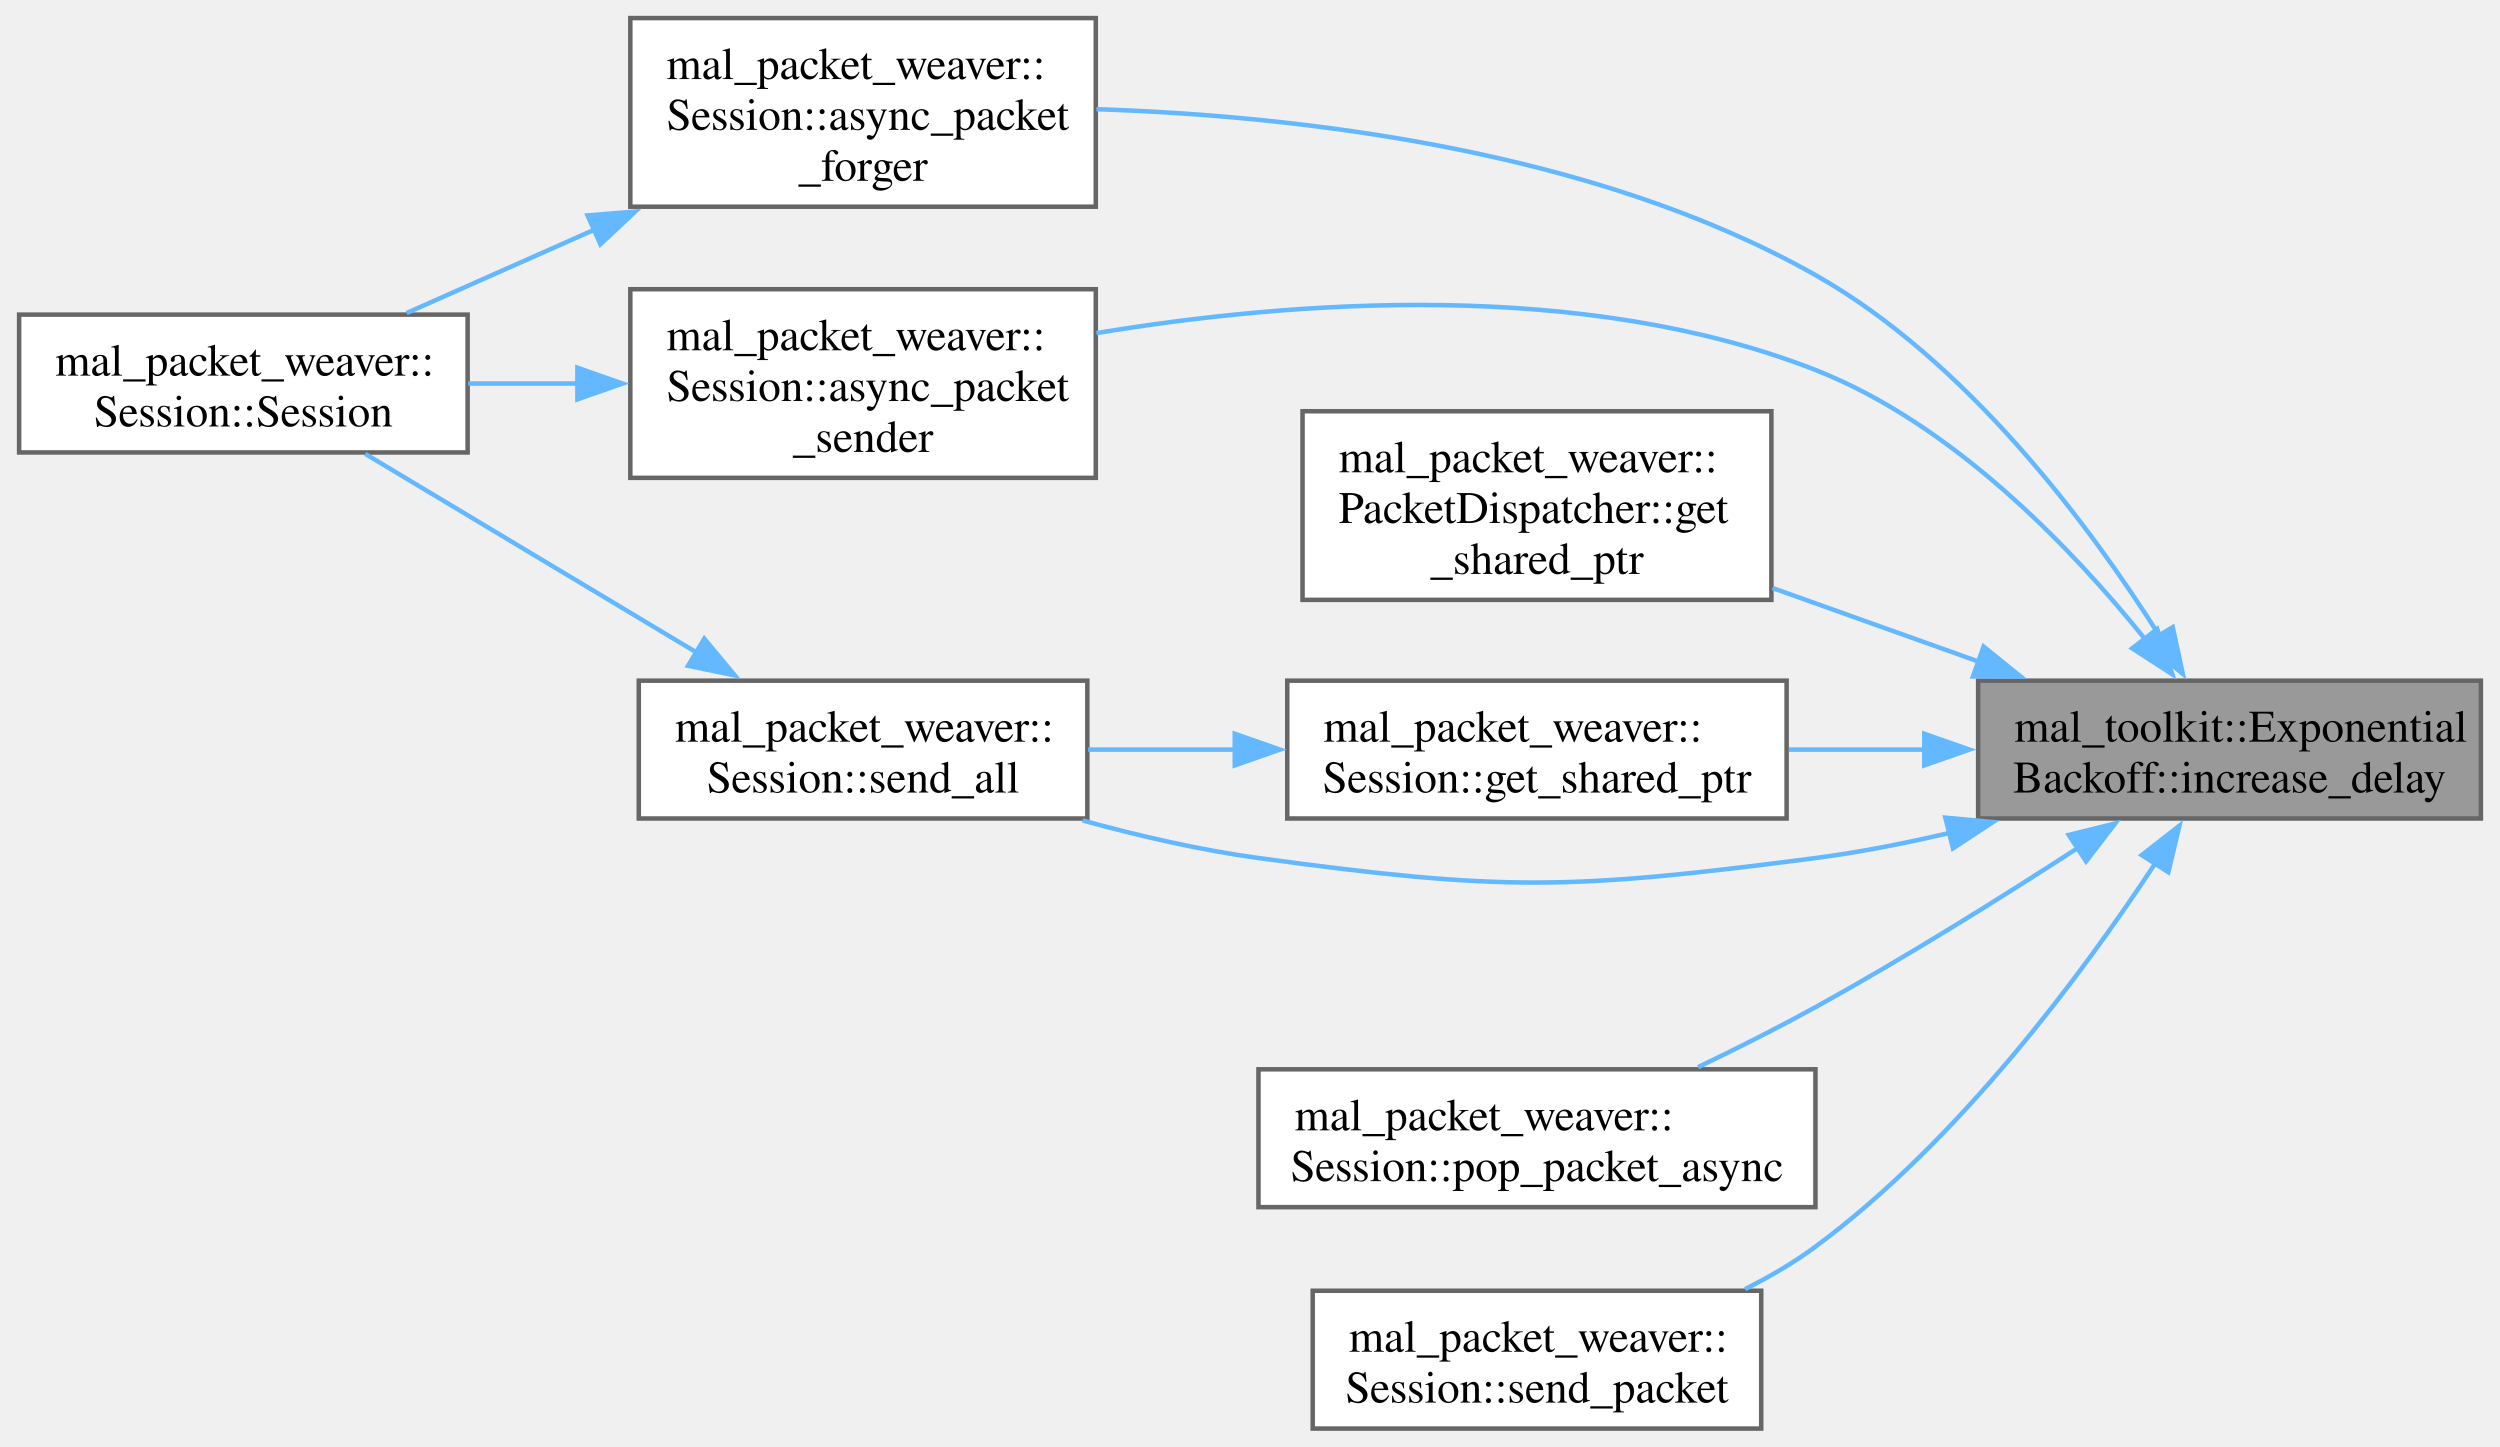
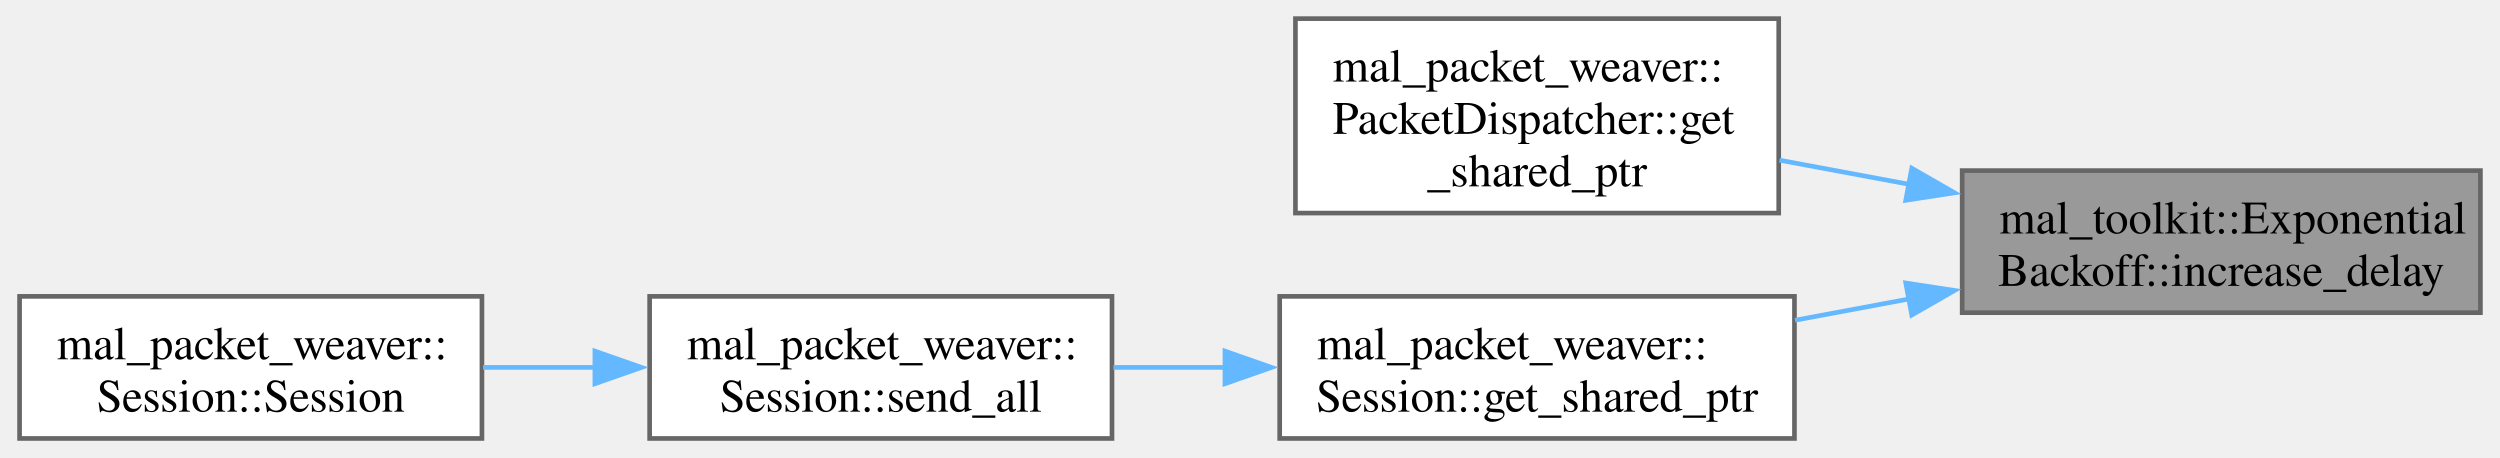
- <svg xmlns="http://www.w3.org/2000/svg" xmlns:xlink="http://www.w3.org/1999/xlink" width="553pt" height="320pt" viewBox="0.00 0.00 552.75 320.12">
-   <g id="graph0" class="graph" transform="scale(1 1) rotate(0) translate(4 316.12)">
+ <svg xmlns="http://www.w3.org/2000/svg" xmlns:xlink="http://www.w3.org/1999/xlink" width="536pt" height="98pt" viewBox="0.00 0.00 536.25 98.12">
+   <g id="graph0" class="graph" transform="scale(1 1) rotate(0) translate(4 94.12)">
    <g id="Node000001" class="node">
      <g id="a_Node000001">
        <a xlink:title="Increase the backoff delay using exponential factor.">
-           <polygon fill="#999999" stroke="#666666" points="544.75,-165.5 433.5,-165.5 433.5,-135 544.75,-135 544.75,-165.5" />
-           <text text-anchor="start" x="441.5" y="-152" font-family="Times,serif" font-size="10.00">mal_toolkit::Exponential</text>
-           <text text-anchor="middle" x="489.12" y="-140.75" font-family="Times,serif" font-size="10.00">Backoff::increase_delay</text>
+           <polygon fill="#999999" stroke="#666666" points="528.25,-57.5 417,-57.5 417,-27 528.25,-27 528.25,-57.5" />
+           <text text-anchor="start" x="425" y="-44" font-family="Times,serif" font-size="10.00">mal_toolkit::Exponential</text>
+           <text text-anchor="middle" x="472.62" y="-32.75" font-family="Times,serif" font-size="10.00">Backoff::increase_delay</text>
        </a>
      </g>
    </g>
    <g id="Node000002" class="node">
      <g id="a_Node000002">
-         <a xlink:href="../../d8/d39/classmal__packet__weaver_1_1_session.html#ab8d02d6502bb180c3b0f383b3fddc6ca" target="_top" xlink:title="Asynchronously forges new packets from the buffer.">
-           <polygon fill="white" stroke="#666666" points="238.25,-312.12 135.25,-312.12 135.25,-270.38 238.25,-270.38 238.25,-312.12" />
-           <text text-anchor="start" x="143.25" y="-298.62" font-family="Times,serif" font-size="10.00">mal_packet_weaver::</text>
-           <text text-anchor="start" x="143.25" y="-287.38" font-family="Times,serif" font-size="10.00">Session::async_packet</text>
-           <text text-anchor="middle" x="186.75" y="-276.12" font-family="Times,serif" font-size="10.00">_forger</text>
+         <a xlink:href="../../d4/d61/classmal__packet__weaver_1_1_packet_dispatcher.html#a2b820a2094b9d5cfd27bb787183437ac" target="_top" xlink:title="Retrieves a shared pointer to the current dispatcher.">
+           <polygon fill="white" stroke="#666666" points="377.62,-90.12 273.88,-90.12 273.88,-48.38 377.62,-48.38 377.62,-90.12" />
+           <text text-anchor="start" x="281.88" y="-76.62" font-family="Times,serif" font-size="10.00">mal_packet_weaver::</text>
+           <text text-anchor="start" x="281.88" y="-65.38" font-family="Times,serif" font-size="10.00">PacketDispatcher::get</text>
+           <text text-anchor="middle" x="325.75" y="-54.12" font-family="Times,serif" font-size="10.00">_shared_ptr</text>
        </a>
      </g>
    </g>
    <g id="edge1_Node000001_Node000002" class="edge">
      <g id="a_edge1_Node000001_Node000002">
        <a xlink:title=" ">
-           <path fill="none" stroke="#63b8ff" d="M473.64,-175.42C458.1,-199.96 431.07,-236.28 397.5,-255.25 348.29,-283.06 282.98,-290.49 238.39,-291.96" />
-           <polygon fill="#63b8ff" stroke="#63b8ff" points="476.56,-177.35 478.79,-167 470.59,-173.7 476.56,-177.35" />
+           <path fill="none" stroke="#63b8ff" d="M405.58,-54.56C396.25,-56.3 386.77,-58.06 377.78,-59.74" />
+           <polygon fill="#63b8ff" stroke="#63b8ff" points="406.18,-58.01 415.37,-52.73 404.89,-51.13 406.18,-58.01" />
+         </a>
+       </g>
+     </g>
+     <g id="Node000003" class="node">
+       <g id="a_Node000003">
+         <a xlink:href="../../d8/d39/classmal__packet__weaver_1_1_session.html#a44aae33be31d6dd7db9feb4142b3239e" target="_top" xlink:title="Retrieves a shared pointer to the current session.">
+           <polygon fill="white" stroke="#666666" points="381,-30.5 270.5,-30.5 270.5,0 381,0 381,-30.5" />
+           <text text-anchor="start" x="278.5" y="-17" font-family="Times,serif" font-size="10.00">mal_packet_weaver::</text>
+           <text text-anchor="middle" x="325.75" y="-5.75" font-family="Times,serif" font-size="10.00">Session::get_shared_ptr</text>
+         </a>
+       </g>
+     </g>
+     <g id="edge2_Node000001_Node000003" class="edge">
+       <g id="a_edge2_Node000001_Node000003">
+         <a xlink:title=" ">
+           <path fill="none" stroke="#63b8ff" d="M405.73,-29.97C397.5,-28.44 389.15,-26.88 381.12,-25.38" />
+           <polygon fill="#63b8ff" stroke="#63b8ff" points="404.89,-33.37 415.37,-31.77 406.18,-26.49 404.89,-33.37" />
        </a>
      </g>
    </g>
    <g id="Node000004" class="node">
      <g id="a_Node000004">
-         <a xlink:href="../../d8/d39/classmal__packet__weaver_1_1_session.html#a95349691831542cec27090d0ab21ca88" target="_top" xlink:title="Asynchronously receives and processes incoming packets from the network.">
-           <polygon fill="white" stroke="#666666" points="238.25,-252.12 135.25,-252.12 135.25,-210.38 238.25,-210.38 238.25,-252.12" />
-           <text text-anchor="start" x="143.25" y="-238.62" font-family="Times,serif" font-size="10.00">mal_packet_weaver::</text>
-           <text text-anchor="start" x="143.25" y="-227.38" font-family="Times,serif" font-size="10.00">Session::async_packet</text>
-           <text text-anchor="middle" x="186.75" y="-216.12" font-family="Times,serif" font-size="10.00">_sender</text>
+         <a xlink:href="../../d8/d39/classmal__packet__weaver_1_1_session.html#a71ede34f71a6dc30d56d99015997caa3" target="_top" xlink:title="Asynchronously sends all packets in the queue through the network.">
+           <polygon fill="white" stroke="#666666" points="234.5,-30.5 135.25,-30.5 135.25,0 234.5,0 234.5,-30.5" />
+           <text text-anchor="start" x="143.25" y="-17" font-family="Times,serif" font-size="10.00">mal_packet_weaver::</text>
+           <text text-anchor="middle" x="184.88" y="-5.75" font-family="Times,serif" font-size="10.00">Session::send_all</text>
        </a>
      </g>
    </g>
-     <g id="edge3_Node000001_Node000004" class="edge">
-       <g id="a_edge3_Node000001_Node000004">
+     <g id="edge3_Node000003_Node000004" class="edge">
+       <g id="a_edge3_Node000003_Node000004">
        <a xlink:title=" ">
-           <path fill="none" stroke="#63b8ff" d="M470.42,-174.71C454.09,-194.99 427.84,-222.35 397.5,-234.25 346.13,-254.39 282.11,-249.65 238.39,-242.41" />
-           <polygon fill="#63b8ff" stroke="#63b8ff" points="473.12,-176.94 476.48,-166.89 467.58,-172.65 473.12,-176.94" />
+           <path fill="none" stroke="#63b8ff" d="M258.88,-15.25C250.77,-15.25 242.59,-15.25 234.79,-15.25" />
+           <polygon fill="#63b8ff" stroke="#63b8ff" points="258.75,-18.75 268.75,-15.25 258.75,-11.75 258.75,-18.75" />
        </a>
      </g>
    </g>
    <g id="Node000005" class="node">
      <g id="a_Node000005">
-         <a xlink:href="../../d4/d61/classmal__packet__weaver_1_1_packet_dispatcher.html#a2b820a2094b9d5cfd27bb787183437ac" target="_top" xlink:title="Retrieves a shared pointer to the current dispatcher.">
-           <polygon fill="white" stroke="#666666" points="387.75,-225.12 284,-225.12 284,-183.38 387.75,-183.38 387.75,-225.12" />
-           <text text-anchor="start" x="292" y="-211.62" font-family="Times,serif" font-size="10.00">mal_packet_weaver::</text>
-           <text text-anchor="start" x="292" y="-200.38" font-family="Times,serif" font-size="10.00">PacketDispatcher::get</text>
-           <text text-anchor="middle" x="335.88" y="-189.12" font-family="Times,serif" font-size="10.00">_shared_ptr</text>
+         <a xlink:href="../../d8/d39/classmal__packet__weaver_1_1_session.html#a5cf271c70d7ec610cfb01d0ed8655693" target="_top" xlink:title="Constructor for the Session class.">
+           <polygon fill="white" stroke="#666666" points="99.25,-30.5 0,-30.5 0,0 99.25,0 99.25,-30.5" />
+           <text text-anchor="start" x="8" y="-17" font-family="Times,serif" font-size="10.00">mal_packet_weaver::</text>
+           <text text-anchor="middle" x="49.62" y="-5.75" font-family="Times,serif" font-size="10.00">Session::Session</text>
        </a>
      </g>
    </g>
-     <g id="edge5_Node000001_Node000005" class="edge">
-       <g id="a_edge5_Node000001_Node000005">
+     <g id="edge4_Node000004_Node000005" class="edge">
+       <g id="a_edge4_Node000004_Node000005">
        <a xlink:title=" ">
-           <path fill="none" stroke="#63b8ff" d="M433.76,-169.66C418.85,-174.98 402.73,-180.74 388,-186" />
-           <polygon fill="#63b8ff" stroke="#63b8ff" points="434.71,-173.04 442.95,-166.38 432.36,-166.44 434.71,-173.04" />
-         </a>
-       </g>
-     </g>
-     <g id="Node000006" class="node">
-       <g id="a_Node000006">
-         <a xlink:href="../../d8/d39/classmal__packet__weaver_1_1_session.html#a44aae33be31d6dd7db9feb4142b3239e" target="_top" xlink:title="Retrieves a shared pointer to the current session.">
-           <polygon fill="white" stroke="#666666" points="391.12,-165.5 280.62,-165.5 280.62,-135 391.12,-135 391.12,-165.5" />
-           <text text-anchor="start" x="288.62" y="-152" font-family="Times,serif" font-size="10.00">mal_packet_weaver::</text>
-           <text text-anchor="middle" x="335.88" y="-140.75" font-family="Times,serif" font-size="10.00">Session::get_shared_ptr</text>
-         </a>
-       </g>
-     </g>
-     <g id="edge6_Node000001_Node000006" class="edge">
-       <g id="a_edge6_Node000001_Node000006">
-         <a xlink:title=" ">
-           <path fill="none" stroke="#63b8ff" d="M421.83,-150.25C411.74,-150.25 401.42,-150.25 391.61,-150.25" />
-           <polygon fill="#63b8ff" stroke="#63b8ff" points="421.58,-153.75 431.58,-150.25 421.58,-146.75 421.58,-153.75" />
-         </a>
-       </g>
-     </g>
-     <g id="Node000007" class="node">
-       <g id="a_Node000007">
-         <a xlink:href="../../d8/d39/classmal__packet__weaver_1_1_session.html#a71ede34f71a6dc30d56d99015997caa3" target="_top" xlink:title="Asynchronously sends all packets in the queue through the network.">
-           <polygon fill="white" stroke="#666666" points="236.38,-165.5 137.12,-165.5 137.12,-135 236.38,-135 236.38,-165.5" />
-           <text text-anchor="start" x="145.12" y="-152" font-family="Times,serif" font-size="10.00">mal_packet_weaver::</text>
-           <text text-anchor="middle" x="186.75" y="-140.75" font-family="Times,serif" font-size="10.00">Session::send_all</text>
-         </a>
-       </g>
-     </g>
-     <g id="edge10_Node000001_Node000007" class="edge">
-       <g id="a_edge10_Node000001_Node000007">
-         <a xlink:title=" ">
-           <path fill="none" stroke="#63b8ff" d="M427.28,-131.84C417.41,-129.52 407.23,-127.52 397.5,-126.25 343.18,-119.18 328.53,-118.86 274.25,-126.25 261.43,-128 247.83,-131.13 235.31,-134.57" />
-           <polygon fill="#63b8ff" stroke="#63b8ff" points="426.24,-135.19 436.79,-134.21 427.93,-128.39 426.24,-135.19" />
-         </a>
-       </g>
-     </g>
-     <g id="Node000008" class="node">
-       <g id="a_Node000008">
-         <a xlink:href="../../d8/d39/classmal__packet__weaver_1_1_session.html#a961d49d84fb1426fc605c529df1296d1" target="_top" xlink:title=" ">
-           <polygon fill="white" stroke="#666666" points="397.5,-79.5 274.25,-79.5 274.25,-49 397.5,-49 397.5,-79.5" />
-           <text text-anchor="start" x="282.25" y="-66" font-family="Times,serif" font-size="10.00">mal_packet_weaver::</text>
-           <text text-anchor="middle" x="335.88" y="-54.75" font-family="Times,serif" font-size="10.00">Session::pop_packet_async</text>
-         </a>
-       </g>
-     </g>
-     <g id="edge9_Node000001_Node000008" class="edge">
-       <g id="a_edge9_Node000001_Node000008">
-         <a xlink:title=" ">
-           <path fill="none" stroke="#63b8ff" d="M455.62,-128.53C438.59,-117.48 417.23,-104.13 397.5,-93.25 389.22,-88.69 380.12,-84.11 371.53,-79.98" />
-           <polygon fill="#63b8ff" stroke="#63b8ff" points="453.55,-131.36 463.83,-133.9 457.38,-125.5 453.55,-131.36" />
-         </a>
-       </g>
-     </g>
-     <g id="Node000009" class="node">
-       <g id="a_Node000009">
-         <a xlink:href="../../d8/d39/classmal__packet__weaver_1_1_session.html#a66b134c55cf54ac2e84daa77f381235e" target="_top" xlink:title="Sends any packet derived from DerivedPacket through the network.">
-           <polygon fill="white" stroke="#666666" points="385.5,-30.5 286.25,-30.5 286.25,0 385.5,0 385.5,-30.5" />
-           <text text-anchor="start" x="294.25" y="-17" font-family="Times,serif" font-size="10.00">mal_packet_weaver::</text>
-           <text text-anchor="middle" x="335.88" y="-5.75" font-family="Times,serif" font-size="10.00">Session::send_packet</text>
-         </a>
-       </g>
-     </g>
-     <g id="edge11_Node000001_Node000009" class="edge">
-       <g id="a_edge11_Node000001_Node000009">
-         <a xlink:title=" ">
-           <path fill="none" stroke="#63b8ff" d="M472.66,-125.03C456.52,-100.52 429.19,-63.67 397.5,-40.25 392.74,-36.73 387.41,-33.61 381.94,-30.87" />
-           <polygon fill="#63b8ff" stroke="#63b8ff" points="469.7,-126.9 478.05,-133.42 475.59,-123.12 469.7,-126.9" />
-         </a>
-       </g>
-     </g>
-     <g id="Node000003" class="node">
-       <g id="a_Node000003">
-         <a xlink:href="../../d8/d39/classmal__packet__weaver_1_1_session.html#a5cf271c70d7ec610cfb01d0ed8655693" target="_top" xlink:title="Constructor for the Session class.">
-           <polygon fill="white" stroke="#666666" points="99.25,-246.5 0,-246.5 0,-216 99.25,-216 99.25,-246.5" />
-           <text text-anchor="start" x="8" y="-233" font-family="Times,serif" font-size="10.00">mal_packet_weaver::</text>
-           <text text-anchor="middle" x="49.62" y="-221.75" font-family="Times,serif" font-size="10.00">Session::Session</text>
-         </a>
-       </g>
-     </g>
-     <g id="edge2_Node000002_Node000003" class="edge">
-       <g id="a_edge2_Node000002_Node000003">
-         <a xlink:title=" ">
-           <path fill="none" stroke="#63b8ff" d="M127.51,-265.39C113.29,-259.08 98.51,-252.51 85.75,-246.85" />
-           <polygon fill="#63b8ff" stroke="#63b8ff" points="125.79,-268.45 136.35,-269.31 128.63,-262.06 125.79,-268.45" />
-         </a>
-       </g>
-     </g>
-     <g id="edge4_Node000004_Node000003" class="edge">
-       <g id="a_edge4_Node000004_Node000003">
-         <a xlink:title=" ">
-           <path fill="none" stroke="#63b8ff" d="M123.65,-231.25C115.51,-231.25 107.25,-231.25 99.37,-231.25" />
-           <polygon fill="#63b8ff" stroke="#63b8ff" points="123.54,-234.75 133.54,-231.25 123.54,-227.75 123.54,-234.75" />
-         </a>
-       </g>
-     </g>
-     <g id="edge7_Node000006_Node000007" class="edge">
-       <g id="a_edge7_Node000006_Node000007">
-         <a xlink:title=" ">
-           <path fill="none" stroke="#63b8ff" d="M269.2,-150.25C258.22,-150.25 247.01,-150.25 236.55,-150.25" />
-           <polygon fill="#63b8ff" stroke="#63b8ff" points="269,-153.75 279,-150.25 269,-146.75 269,-153.75" />
-         </a>
-       </g>
-     </g>
-     <g id="edge8_Node000007_Node000003" class="edge">
-       <g id="a_edge8_Node000007_Node000003">
-         <a xlink:title=" ">
-           <path fill="none" stroke="#63b8ff" d="M149.93,-171.72C126.87,-185.55 97.42,-203.2 76.6,-215.68" />
-           <polygon fill="#63b8ff" stroke="#63b8ff" points="151.62,-174.79 158.4,-166.65 148.02,-168.79 151.62,-174.79" />
+           <path fill="none" stroke="#63b8ff" d="M123.69,-15.25C115.59,-15.25 107.36,-15.25 99.48,-15.25" />
+           <polygon fill="#63b8ff" stroke="#63b8ff" points="123.5,-18.75 133.5,-15.25 123.5,-11.75 123.5,-18.75" />
        </a>
      </g>
    </g>
  </g>
</svg>
